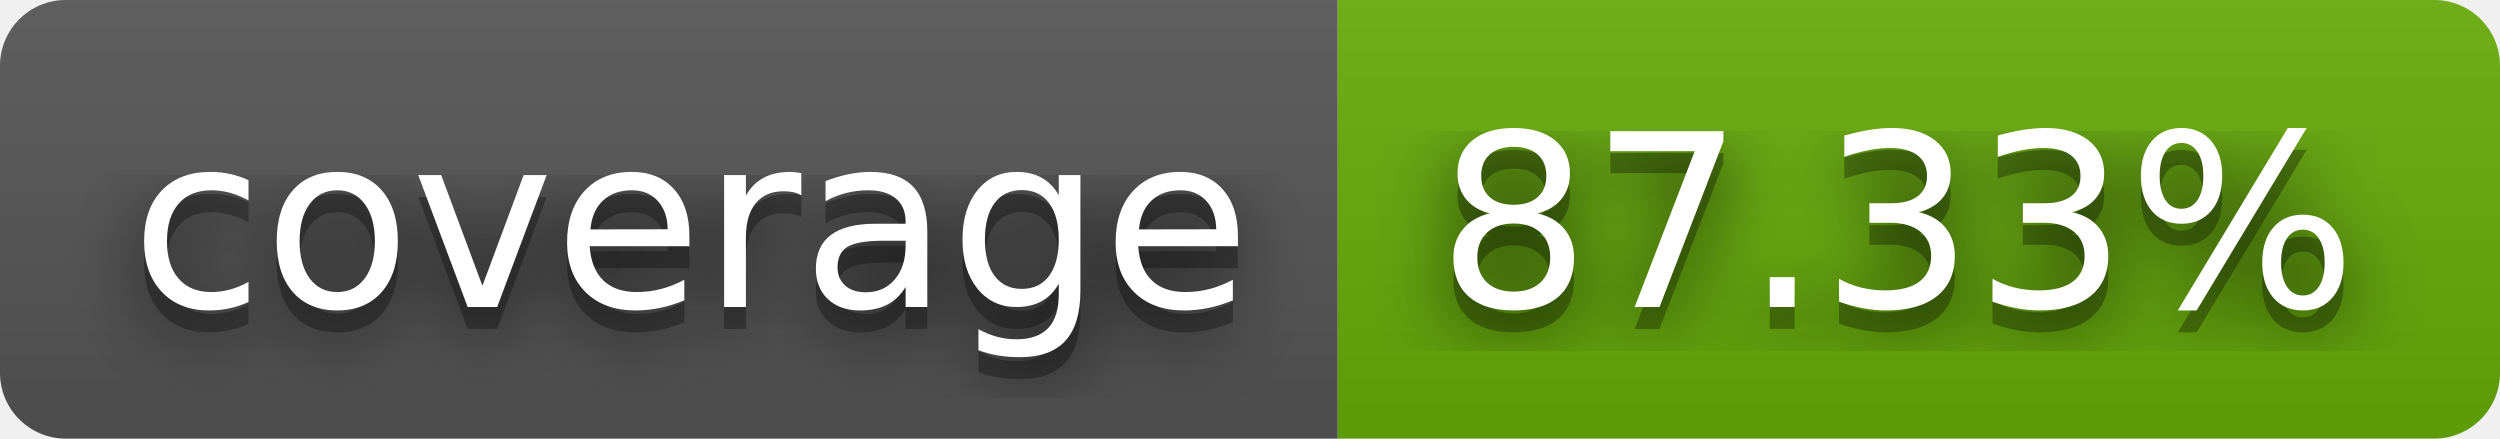
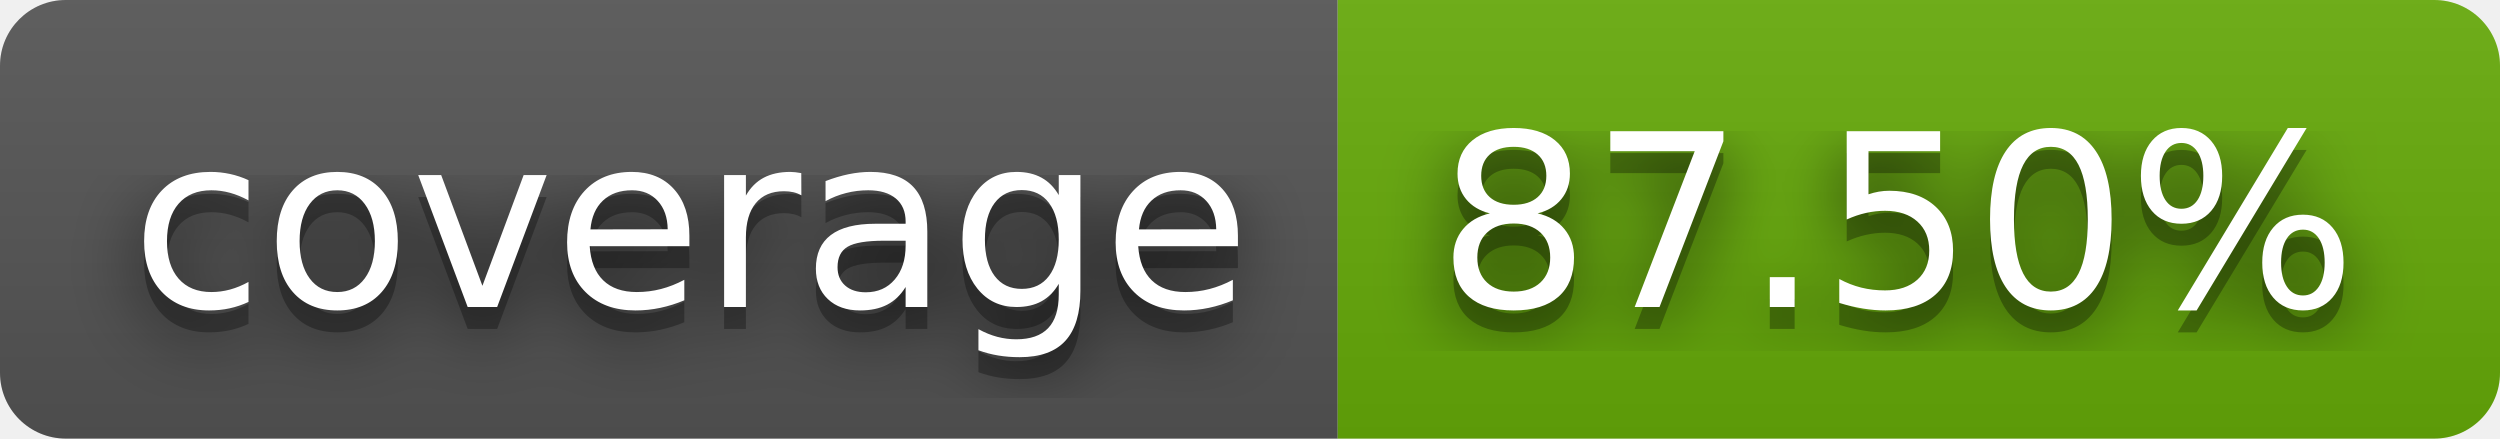
- <svg xmlns="http://www.w3.org/2000/svg" width="114" height="20" role="img" aria-label="coverage: 87.33%">
+ <svg xmlns="http://www.w3.org/2000/svg" width="114" height="20" role="img" aria-label="coverage: 87.50%">
  <filter id="blur">
    <feGaussianBlur stdDeviation="16" />
  </filter>
  <linearGradient id="s" x2="0" y2="100%">
    <stop offset="0" stop-color="#bbb" stop-opacity=".1" />
    <stop offset="1" stop-opacity=".1" />
  </linearGradient>
  <clipPath id="r">
    <rect width="114" height="20" rx="3" />
  </clipPath>
  <g clip-path="url(#r)">
    <rect width="61" height="20" fill="#555" />
    <rect x="61" width="53" height="20" fill="#67ac09" />
    <rect width="114" height="20" fill="url(#s)" />
  </g>
  <g fill="#fff" text-anchor="middle" font-family="Verdana,Geneva,DejaVu Sans,sans-serif" text-rendering="geometricPrecision" font-size="110">
    <g transform="scale(.1)">
      <g aria-hidden="true" fill="#010101">
        <text x="315" y="150" fill-opacity=".8" filter="url(#blur)" textLength="510">coverage</text>
        <text x="315" y="150" fill-opacity=".3" textLength="510">coverage</text>
      </g>
      <text x="315" y="140" textLength="510">coverage</text>
    </g>
    <g transform="scale(.1)">
      <g aria-hidden="true" fill="#010101">
-         <text x="865" y="150" fill-opacity=".8" filter="url(#blur)" textLength="430">87.33%</text>
-         <text x="865" y="150" fill-opacity=".3" textLength="430">87.33%</text>
+         <text x="865" y="150" fill-opacity=".8" filter="url(#blur)" textLength="430">87.50%</text>
+         <text x="865" y="150" fill-opacity=".3" textLength="430">87.50%</text>
      </g>
-       <text x="865" y="140" textLength="430">87.33%</text>
+       <text x="865" y="140" textLength="430">87.50%</text>
    </g>
  </g>
</svg>
